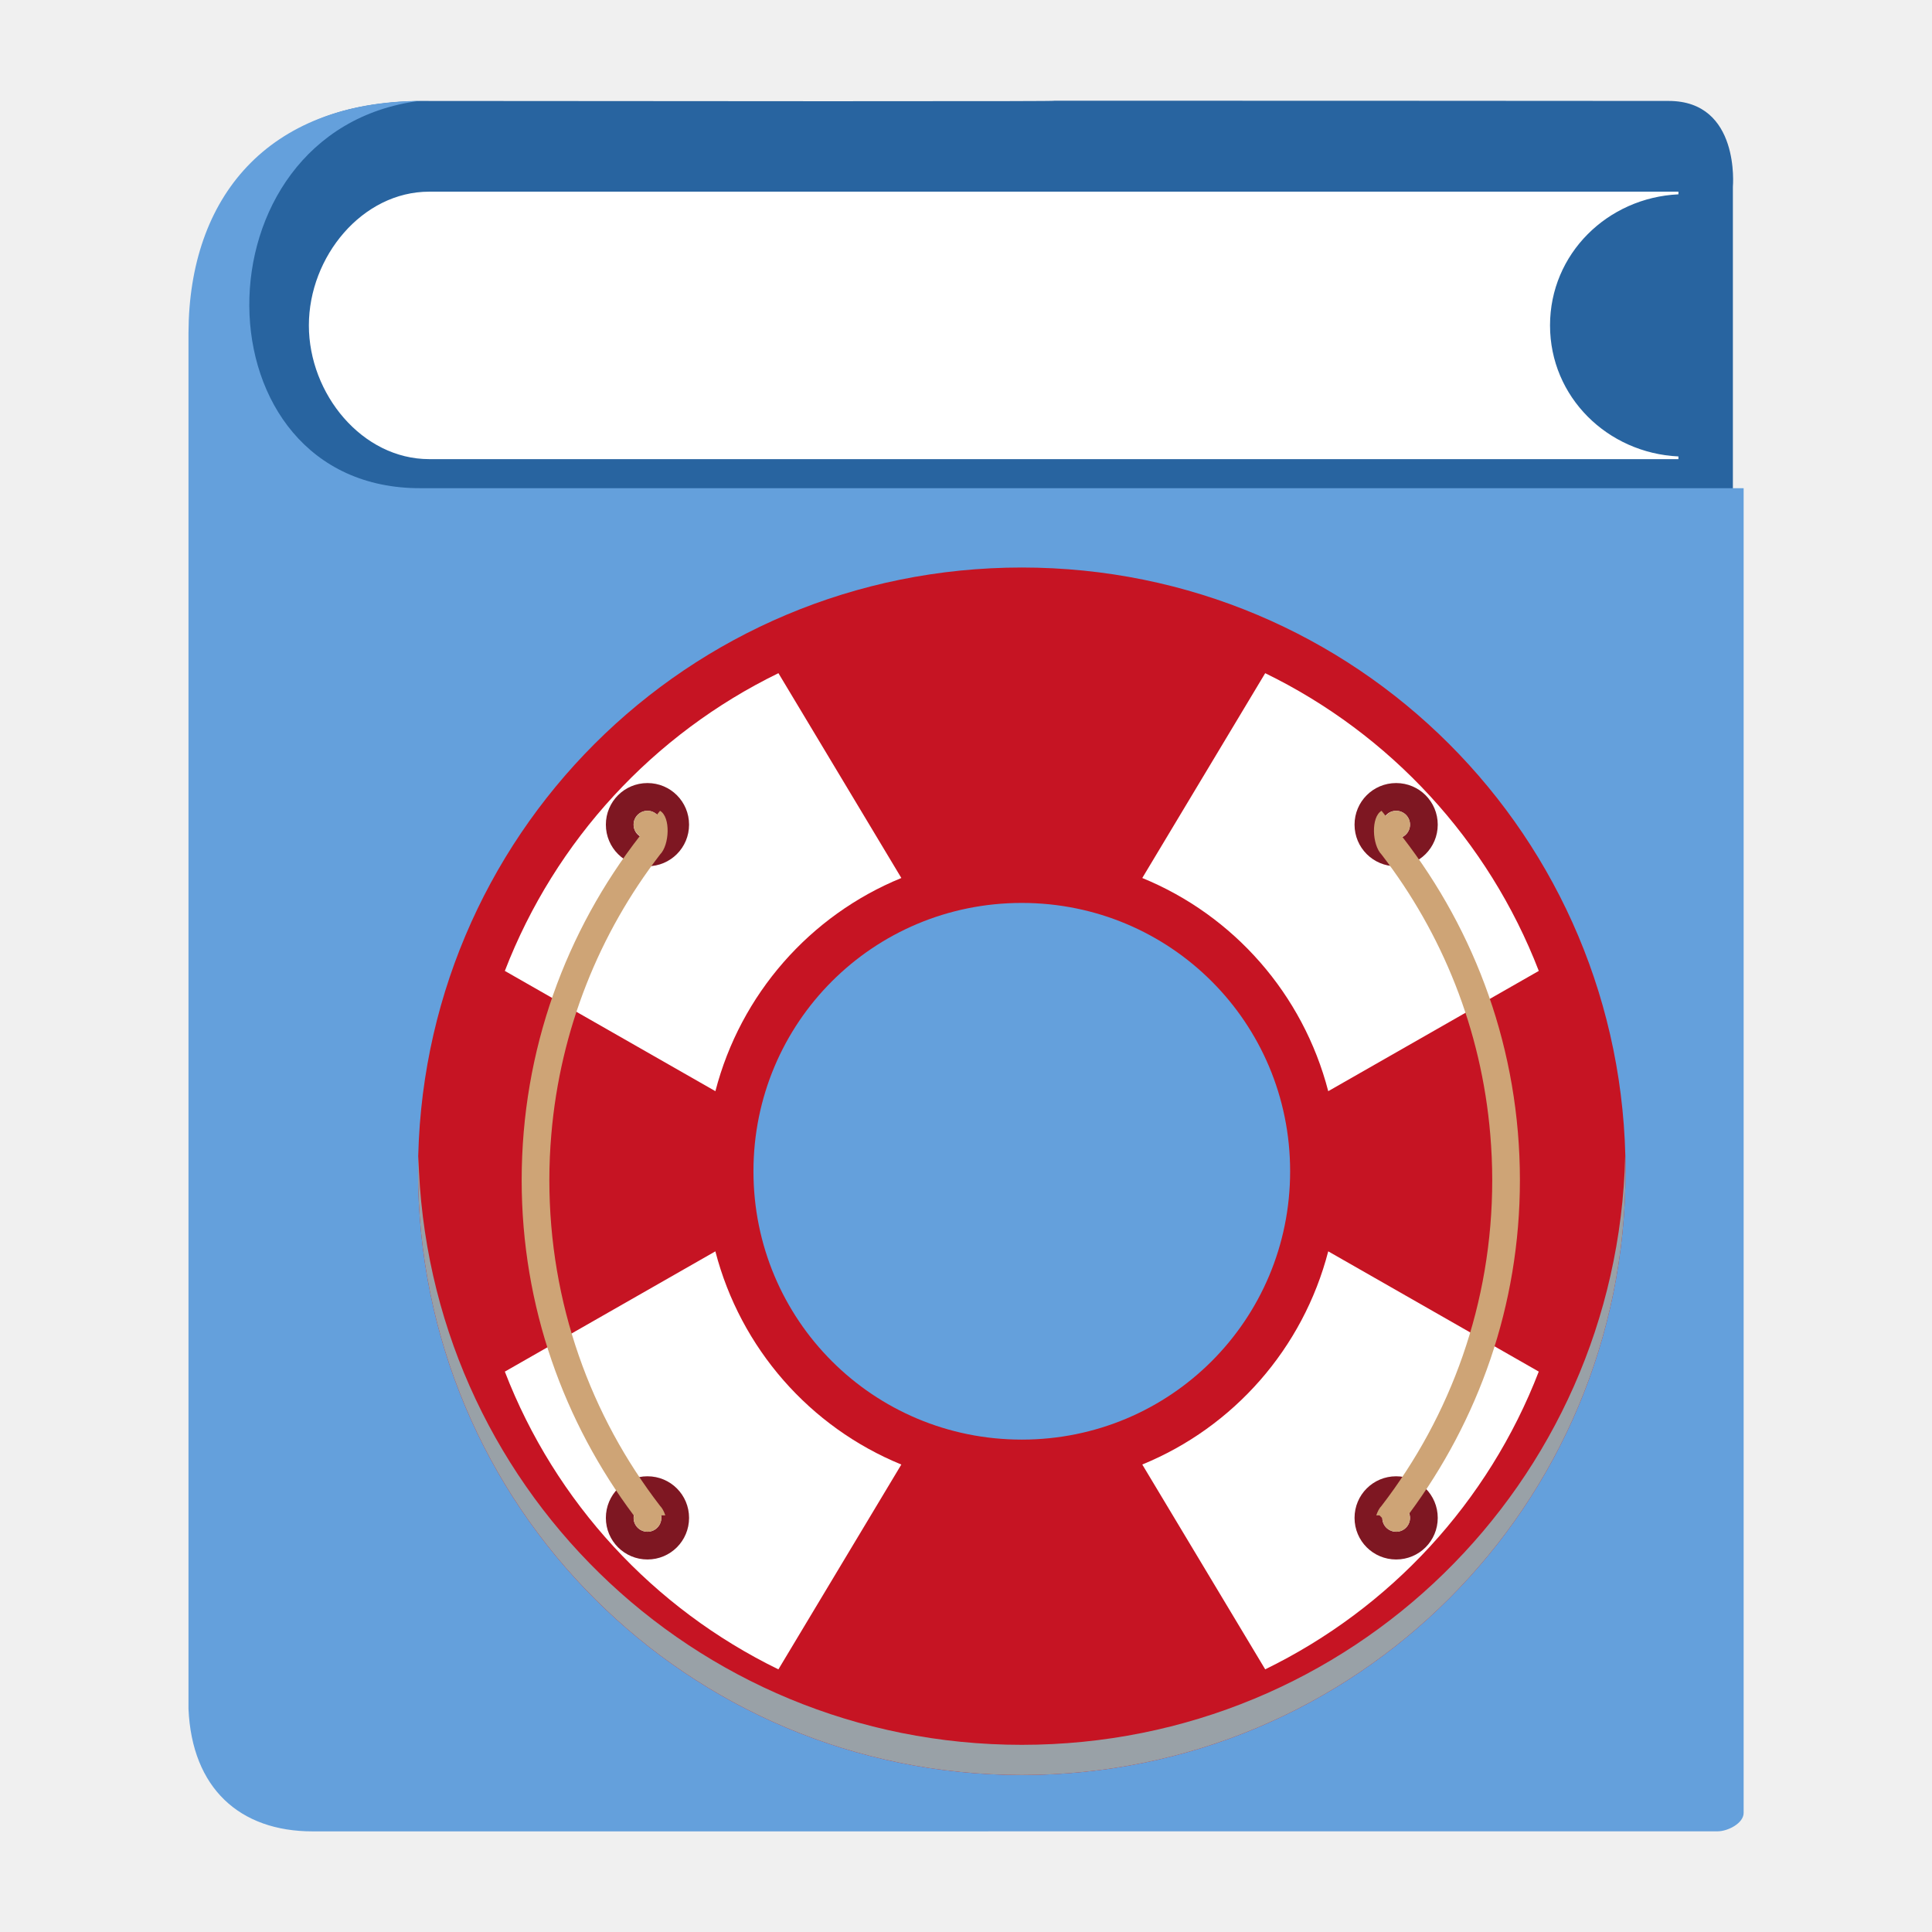
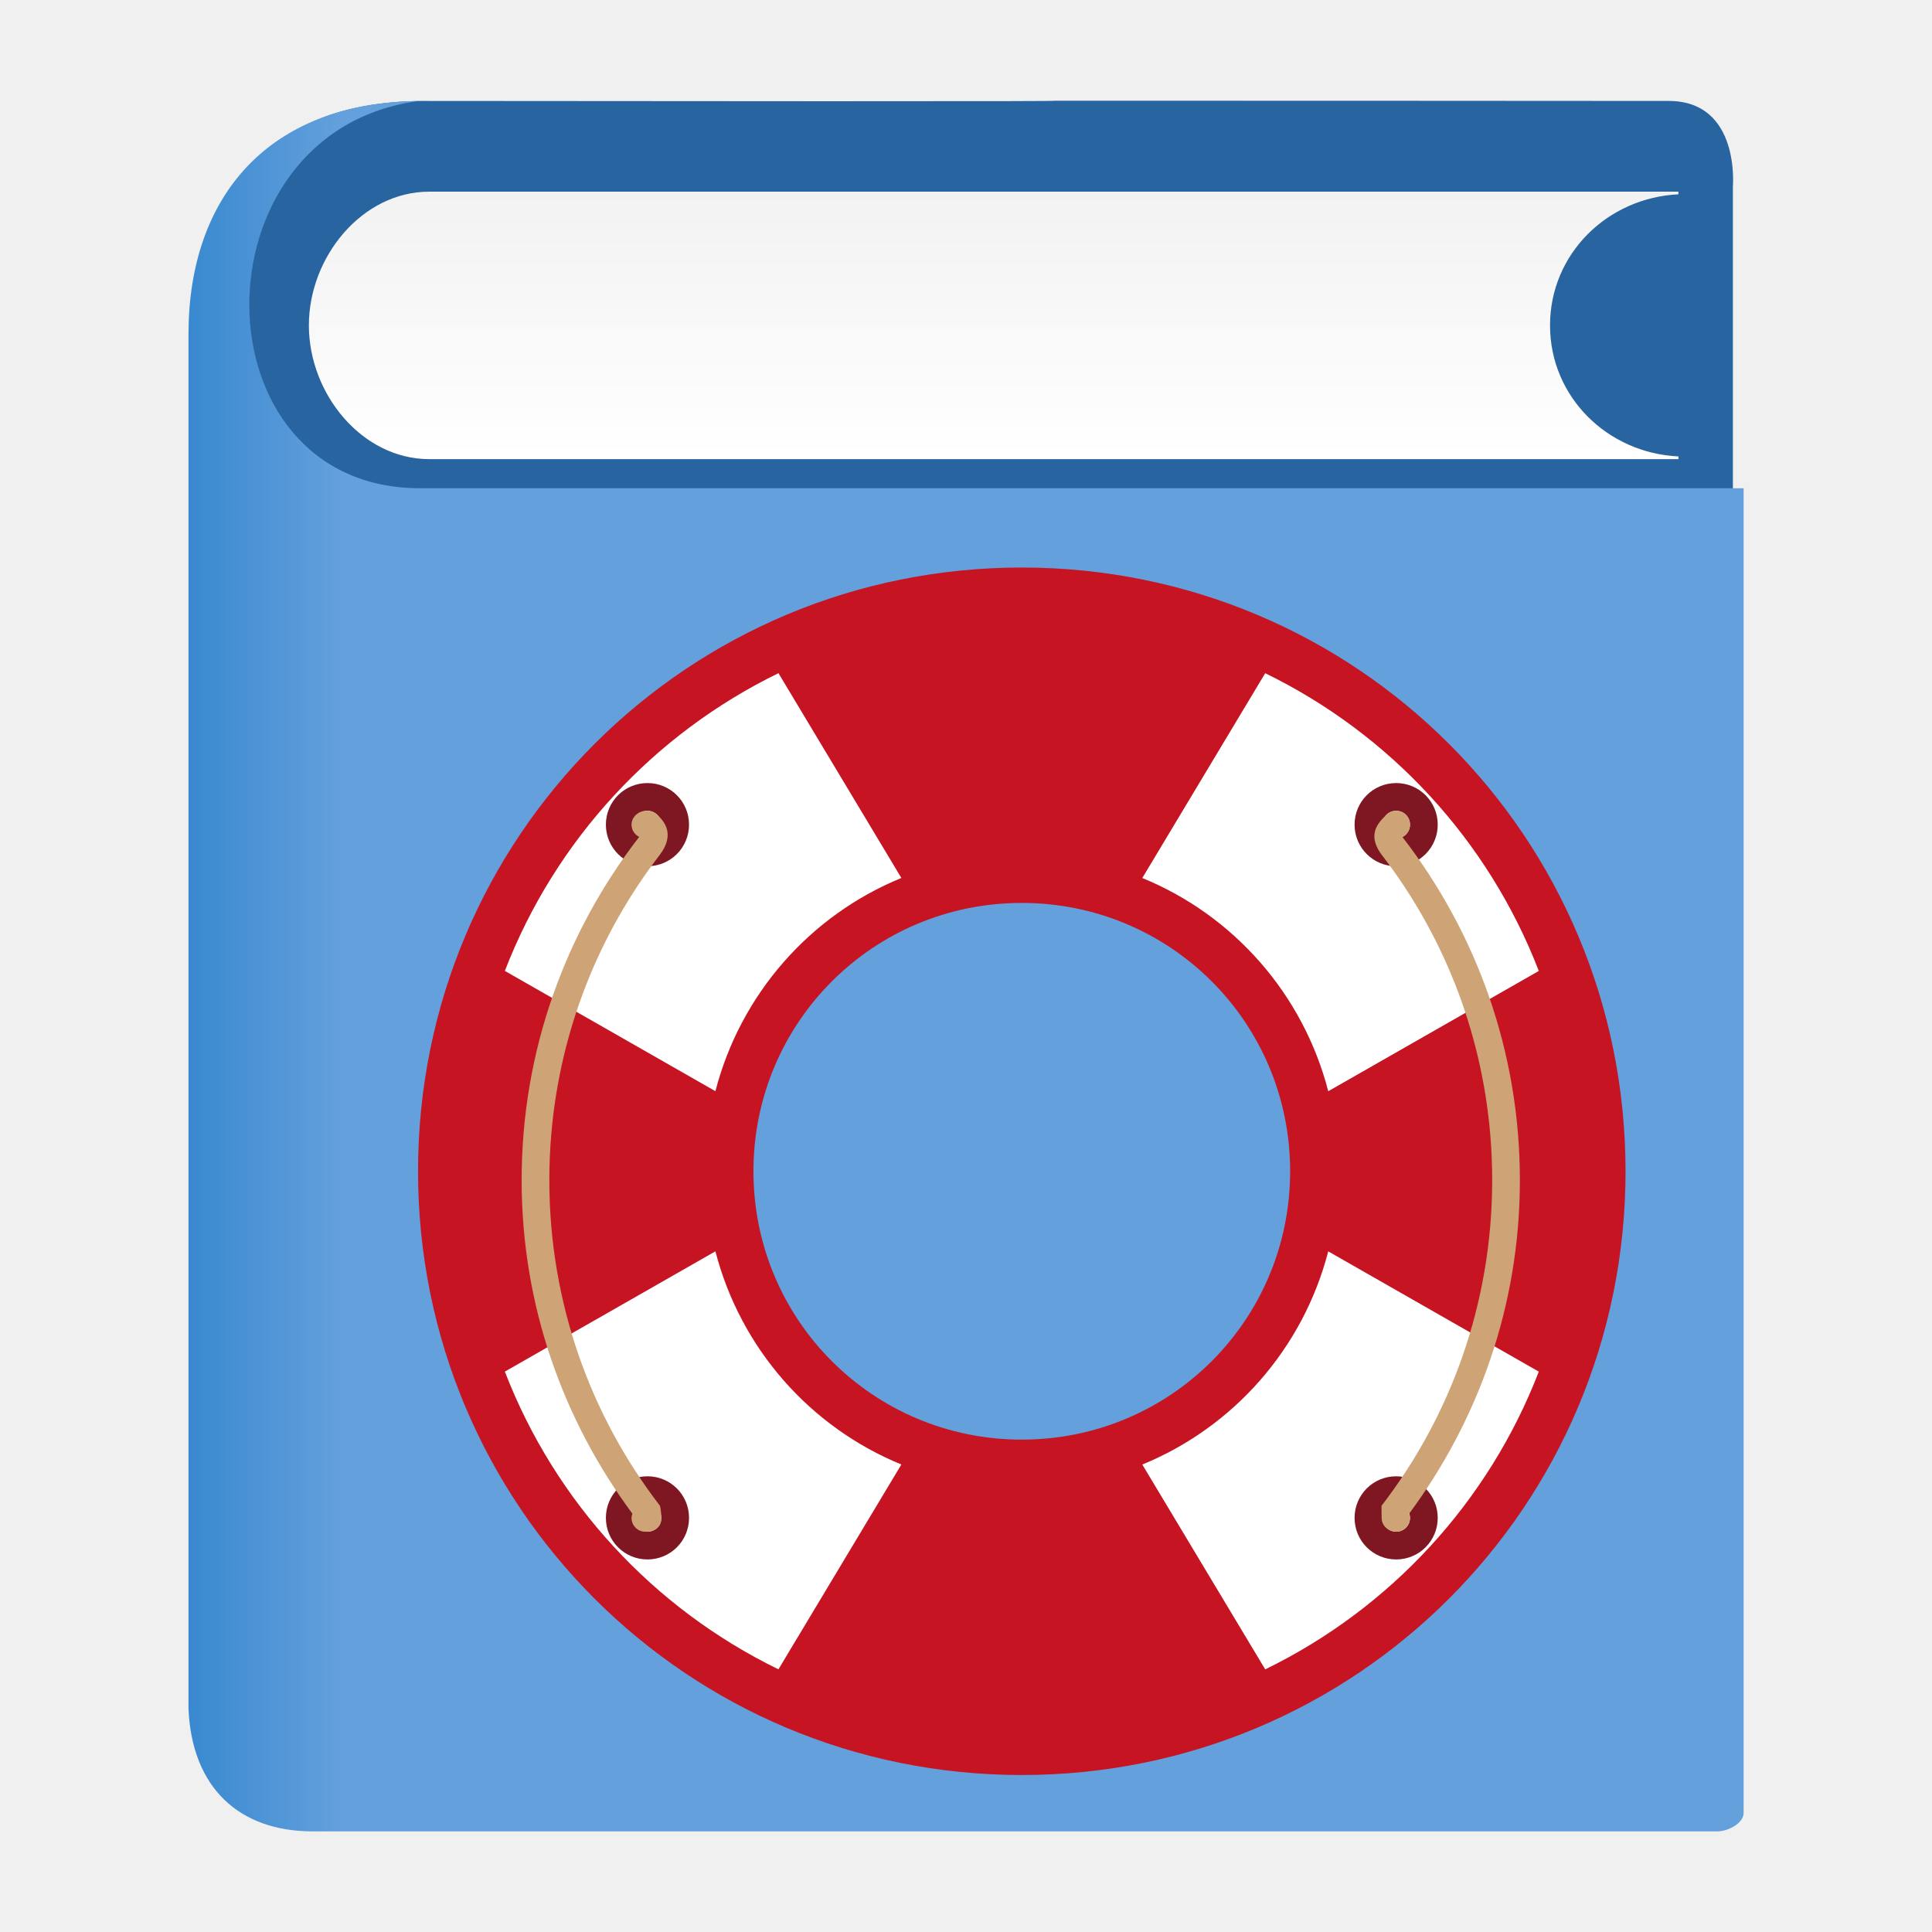
<svg xmlns="http://www.w3.org/2000/svg" xmlns:xlink="http://www.w3.org/1999/xlink" width="48" version="1.1" height="48">
-   <defs id="defs7219">
-     <linearGradient id="linearGradient4168">
-       <stop offset="0" style="stop-color:#cea476" id="stop4170" />
-       <stop offset="1" style="stop-color:#dab58b" id="stop4172" />
+   <defs>
+     <linearGradient id="linearGradient8">
+       <stop offset="0" style="stop-color:#3989d0" />
+       <stop offset="0.1" style="stop-color:#64a0dc" />
+       <stop offset="1" style="stop-color:#64a0dc" />
    </linearGradient>
-     <linearGradient gradientTransform="matrix(0.9166708,0,0,0.9252327,33.97785,39.45749)" id="linearGradient4385" xlink:href="#linearGradient4168" y1="44" y2="4" x1="24" x2="24" gradientUnits="userSpaceOnUse" />
+     <linearGradient id="linearGradient11">
+       <stop offset="0" style="stop-color:#f2f2f2" />
+       <stop offset="1" style="stop-color:#fff" />
+     </linearGradient>
+     <linearGradient xlink:href="#linearGradient11" id="linearGradient12" y1="4.762" x1="10.664" y2="11.407" x2="10.664" gradientUnits="userSpaceOnUse" />
+     <linearGradient xlink:href="#linearGradient8" id="linearGradient9" y1="24.004" x1="4.683" y2="24.004" x2="43.321" gradientUnits="userSpaceOnUse" />
  </defs>
-   <g style="stroke:none;color:#000" id="g9">
-     <path style="fill:#2864a0" id="path4368" d="m 4.957,9.819 c -0.045,12.085 -0.119,17.335 -0,32.194 l 4.331,3.336 33.765,-.278 v -40.432 c 0,0 0.189,-2.129 -1.593,-2.131 -3.329,-0.002 -10.422,-0.007 -15.397,-0.006 0,0 2.591,0.025 -15.647,0.006 -3.696,0.076 -5.522,1.975 -5.459,7.311 Z " />
-     <path style="fill:#fff" id="path2489" d="m 41.7,11.407 -31.036,0 c -1.666,1e-06 -2.99,-1.617 -2.99,-3.323 0,-1.705 1.324,-3.322 2.99,-3.322 h 31.036 v 0.066 c -1.76,0.083 -3.19,1.476 -3.19,3.256 0,1.781 1.43,3.173 3.19,3.256 v 0.066 z " />
-     <path style="fill:#64a0dc" id="path2784" d="m 7.768,45.5 c -1.815,0 -2.999,-1.073 -3.085,-3.043 v -34.188 c 0.013,-3.373 1.965,-5.728 5.733,-5.762 -5.675,0.734 -5.6,9.655 0.049,9.622 h 32.855 v 32.912 c 0,0.257 -0.39,0.458 -0.651,0.458 z " />
-     <g id="layer1" transform="matrix(0.75,0,0,0.75,-281.0422,-363.7487)">
-       <g style="stroke-opacity:.55;stroke-width:2.8" id="g4160">
-         <path style="fill:#c61423" id="rect4152" d="m 408.571,503.798 c -11.08,0 -20,8.92 -20,20 0,11.08 8.92,20 20,20 11.08,0 20,-8.92 20,-20 0,-11.08 -8.92,-20 -20,-20 z m 0,11.111 c 4.924,0 8.889,3.964 8.889,8.889 0,4.924 -3.964,8.889 -8.889,8.889 -4.924,0 -8.889,-3.964 -8.889,-8.889 0,-4.924 3.964,-8.889 8.889,-8.889 z" />
-         <path style="fill:#99a1a7" id="path4180" d="M 4.012,23.5 C 4.008,23.667 4,23.832 4,24 4,35.08 12.92,44 24,44 35.08,44 44,35.08 44,24 44,23.832 43.992,23.667 43.988,23.5 43.724,34.346 34.912,43 24,43 13.088,43 4.276,34.346 4.012,23.5 Z" transform="translate(384.5714,499.798)" />
-       </g>
-       <path style="fill:#fff;fill-rule:evenodd" id="path4412" d="M 15.938,7.5 C 11.798,9.518 8.545,13.035 6.875,17.363 l 6.975,3.984 c 0.833,-3.215 3.134,-5.824 6.16,-7.062 l -4.072,-6.785 z m 16.125,0 -4.072,6.785 c 3.027,1.239 5.327,3.847 6.16,7.062 l 6.975,-3.984 C 39.455,13.035 36.202,9.518 32.062,7.5 Z M 13.85,26.652 6.875,30.637 c 1.67,4.329 4.923,7.845 9.062,9.863 l 4.072,-6.785 c -3.027,-1.239 -5.327,-3.847 -6.16,-7.062 z m 20.301,0 c -0.833,3.215 -3.134,5.824 -6.16,7.062 l 4.072,6.785 c 4.139,-2.018 7.392,-5.535 9.062,-9.863 l -6.975,-3.984 z" transform="translate(384.5714,499.798)" />
-       <g style="stroke-opacity:.55;stroke-width:2.8" id="g4165">
-         <path style="fill:#7e1722" id="rect4393" d="m 396.171,510.938 c -0.763,0 -1.378,0.615 -1.378,1.378 0,0.763 0.615,1.378 1.378,1.378 0.763,0 1.378,-0.615 1.378,-1.378 0,-0.763 -0.615,-1.378 -1.378,-1.378 z m 24.801,0 c -0.763,0 -1.378,0.615 -1.378,1.378 0,0.763 0.615,1.378 1.378,1.378 0.763,0 1.378,-0.615 1.378,-1.378 0,-0.763 -0.615,-1.378 -1.378,-1.378 z m -24.801,0.919 c 0.254,0 0.459,0.205 0.459,0.459 0,0.254 -0.205,0.459 -0.459,0.459 -0.254,0 -0.459,-0.205 -0.459,-0.459 0,-0.254 0.205,-0.459 0.459,-0.459 z m 24.801,0 c 0.254,0 0.459,0.205 0.459,0.459 0,0.254 -0.205,0.459 -0.459,0.459 -0.254,0 -0.459,-0.205 -0.459,-0.459 0,-0.254 0.205,-0.459 0.459,-0.459 z m -24.801,22.045 c -0.763,0 -1.378,0.615 -1.378,1.378 0,0.763 0.615,1.378 1.378,1.378 0.763,0 1.378,-0.615 1.378,-1.378 0,-0.763 -0.615,-1.378 -1.378,-1.378 z m 24.801,0 c -0.763,0 -1.378,0.615 -1.378,1.378 0,0.763 0.615,1.378 1.378,1.378 0.763,0 1.378,-0.615 1.378,-1.378 0,-0.763 -0.615,-1.378 -1.378,-1.378 z m -24.801,0.919 c 0.254,0 0.459,0.205 0.459,0.459 0,0.254 -0.205,0.459 -0.459,0.459 -0.254,0 -0.459,-0.205 -0.459,-0.459 0,-0.254 0.205,-0.459 0.459,-0.459 z m 24.801,0 c 0.254,0 0.459,0.205 0.459,0.459 0,0.254 -0.205,0.459 -0.459,0.459 -0.254,0 -0.459,-0.205 -0.459,-0.459 0,-0.254 0.205,-0.459 0.459,-0.459 z" />
-         <path style="fill:url(#linearGradient4385)" id="path4379" d="m 396.171,511.857 c -0.254,0 -0.459,0.205 -0.459,0.459 0,0.159 0.085,0.293 0.208,0.375 -2.441,3.14 -3.916,7.083 -3.916,11.401 0,4.195 1.405,8.026 3.723,11.12 -0.004,0.023 -0.014,0.044 -0.014,0.068 0,0.254 0.205,0.459 0.459,0.459 0.254,0 0.459,-0.205 0.459,-0.459 0,-0.03 -0.011,-0.056 -0.016,-0.084 h 0.147 c -0.042,-0.127 -0.1,-0.239 -0.174,-0.314 -2.292,-2.976 -3.667,-6.712 -3.667,-10.79 0,-0.51 0.022,-1.014 0.065,-1.512 0.295,-3.487 1.597,-6.671 3.602,-9.275 0.312,-0.314 0.357,-1.24 0,-1.448 -0.036,0.041 -0.067,0.086 -0.102,0.127 -0.082,-0.078 -0.191,-0.127 -0.314,-0.127 z  m 24.317,0 c -0.357,0.208 -0.312,1.133 0,1.448 2.005,2.604 3.308,5.788 3.602,9.275 0.042,0.498 0.065,1.003 0.065,1.512 0,4.078 -1.375,7.814 -3.667,10.79 -0.074,0.075 -0.132,0.187 -0.174,0.314 h 0.106 l .095,.097 c 0.007,0.243 0.199,0.434 0.441,0.443 l .004,.004 c 0,0 0.002,-0.002 0.002,-0.002 0.004,9e-05 0.007,0.002 0.011,0.002 0.254,0 0.459,-0.205 0.459,-0.459 0,-0.05 -0.014,-0.095 -0.029,-0.14 2.286,-3.081 3.669,-6.885 3.669,-11.048 0,-4.305 -1.466,-8.236 -3.893,-11.371 0.149,-0.076 0.253,-0.226 0.253,-0.405 0,-0.254 -0.205,-0.459 -0.459,-0.459 -0.143,0 -0.264,0.069 -0.348,0.17 -0.047,-0.055 -0.088,-0.116 -0.136,-0.17 z " />
-       </g>
+   <g style="color:#000">
+     <path style="fill:#2864a0" d="M 4.957,9.819 C 4.912,21.903 4.839,27.154 4.957,42.013 l 4.331,3.336 33.765,-0.278 V 4.639 c 0,0 0.189,-2.129 -1.593,-2.131 -3.329,-0.002 -10.422,-0.007 -15.397,-0.006 0,0 2.591,0.025 -15.647,0.006 C 6.72,2.584 4.894,4.483 4.957,9.819 Z" />
+     <path style="fill:url(#linearGradient12)" d="M 41.7,11.407 H 10.664 C 8.998,11.407 7.674,9.79 7.674,8.084 7.674,6.379 8.998,4.762 10.664,4.762 h 31.036 v 0.066 c -1.76,0.083 -3.19,1.476 -3.19,3.256 0,1.781 1.43,3.173 3.19,3.256 v 0.066 z" />
+     <path style="fill:url(#linearGradient9)" d="m 7.768,45.5 c -1.815,0 -2.999,-1.073 -3.085,-3.043 V 8.27 C 4.696,4.897 6.648,2.542 10.416,2.508 4.741,3.242 4.816,12.163 10.465,12.13 h 32.855 v 32.912 c 0,0.257 -0.39,0.458 -0.651,0.458 z" />
+     <path style="fill:#c61423" d="m 25.386,14.1 c -8.31,0 -15,6.69 -15,15 0,8.31 6.69,15 15,15 8.31,0 15,-6.69 15,-15 0,-8.31 -6.69,-15 -15,-15 z m 0,8.333 c 3.693,0 6.667,2.973 6.667,6.667 0,3.693 -2.973,6.667 -6.667,6.667 -3.693,0 -6.667,-2.973 -6.667,-6.667 0,-3.693 2.973,-6.667 6.667,-6.667 z" />
+     <path style="fill:#fff;fill-rule:evenodd" d="m 19.34,16.725 c -3.105,1.514 -5.544,4.151 -6.797,7.397 l 5.231,2.988 c 0.625,-2.412 2.35,-4.368 4.62,-5.297 l -3.054,-5.089 z m 12.094,0 -3.054,5.089 c 2.27,0.929 3.996,2.885 4.62,5.297 l 5.231,-2.988 C 36.977,20.876 34.538,18.239 31.433,16.725 Z M 17.774,31.089 12.543,34.077 c 1.253,3.247 3.692,5.884 6.797,7.397 l 3.054,-5.089 c -2.27,-0.929 -3.996,-2.885 -4.62,-5.297 z m 15.226,0 c -0.625,2.412 -2.35,4.368 -4.62,5.297 l 3.054,5.089 c 3.105,-1.514 5.544,-4.151 6.797,-7.397 l -5.231,-2.988 z" />
+     <path style="fill:#7e1722" d="m 16.086,19.455 c -0.572,0 -1.033,0.461 -1.033,1.033 0,0.572 0.461,1.033 1.033,1.033 0.572,0 1.033,-0.461 1.033,-1.033 0,-0.572 -0.461,-1.033 -1.033,-1.033 z m 18.601,0 c -0.572,0 -1.033,0.461 -1.033,1.033 0,0.572 0.461,1.033 1.033,1.033 0.572,0 1.033,-0.461 1.033,-1.033 0,-0.572 -0.461,-1.033 -1.033,-1.033 z m -18.601,0.689 c 0.191,0 0.344,0.154 0.344,0.344 0,0.191 -0.154,0.344 -0.344,0.344 -0.191,0 -0.344,-0.154 -0.344,-0.344 0,-0.191 0.154,-0.344 0.344,-0.344 z m 18.601,0 c 0.191,0 0.344,0.154 0.344,0.344 0,0.191 -0.154,0.344 -0.344,0.344 -0.191,0 -0.344,-0.154 -0.344,-0.344 0,-0.191 0.154,-0.344 0.344,-0.344 z M 16.086,36.678 c -0.572,0 -1.033,0.461 -1.033,1.033 0,0.572 0.461,1.033 1.033,1.033 0.572,0 1.033,-0.461 1.033,-1.033 0,-0.572 -0.461,-1.033 -1.033,-1.033 z m 18.601,0 c -0.572,0 -1.033,0.461 -1.033,1.033 0,0.572 0.461,1.033 1.033,1.033 0.572,0 1.033,-0.461 1.033,-1.033 0,-0.572 -0.461,-1.033 -1.033,-1.033 z m -18.601,0.689 c 0.191,0 0.344,0.154 0.344,0.344 0,0.191 -0.154,0.344 -0.344,0.344 -0.191,0 -0.344,-0.154 -0.344,-0.344 0,-0.191 0.154,-0.344 0.344,-0.344 z m 18.601,0 c 0.191,0 0.344,0.154 0.344,0.344 0,0.191 -0.154,0.344 -0.344,0.344 -0.191,0 -0.344,-0.154 -0.344,-0.344 0,-0.191 0.154,-0.344 0.344,-0.344 z" />
+     <g style="fill:#cea476">
+       <path d="m 34.323,21.23 c 1.504,1.953 2.481,4.341 2.702,6.956 0.032,0.374 0.048,0.752 0.048,1.134 0,3.058 -1.032,5.86 -2.75,8.092 0.002,0.093 0,0.219 0.004,0.315 0.007,0.182 0.166,0.319 0.347,0.326 l .003,.003 .002,-.002 c 0.003,0 0.005,0.002 0.008,0.002 0.191,0 0.344,-0.154 0.344,-0.344 0,-0.037 -0.011,-0.071 -0.022,-0.105 1.714,-2.311 2.752,-5.164 2.752,-8.286 0,-3.228 -1.1,-6.177 -2.92,-8.528 0.112,-0.057 0.19,-0.17 0.19,-0.304 0,-0.191 -0.154,-0.344 -0.344,-0.344 -0.107,0 -0.205,0.051 -0.268,0.127 -0.261,0.235 -0.41,0.534 -0.096,0.959 z " />
+       <path d="m 16.398,21.23 c -1.504,1.953 -2.481,4.341 -2.702,6.956 -0.032,0.374 -0.048,0.752 -0.048,1.134 0,3.058 1.032,5.86 2.75,8.092 0.021,0.09 0.036,0.245 0.032,0.341 -0.007,0.182 -0.164,0.296 -0.345,0.303 l -.041,0 -.002,-.002 c -0.003,0 -0.005,0.002 -0.008,0.002 -0.191,0 -0.344,-0.154 -0.344,-0.344 0,-0.037 0.011,-0.071 0.022,-0.105 -1.714,-2.311 -2.752,-5.164 -2.752,-8.286 0,-3.228 1.1,-6.177 2.92,-8.528 -0.112,-0.057 -0.19,-0.17 -0.19,-0.304 0,-0.191 0.172,-0.344 0.363,-0.344 0.107,0 0.22,0.031 0.283,0.107 0.261,0.235 0.377,0.554 0.062,0.978 z " />
    </g>
  </g>
</svg>
